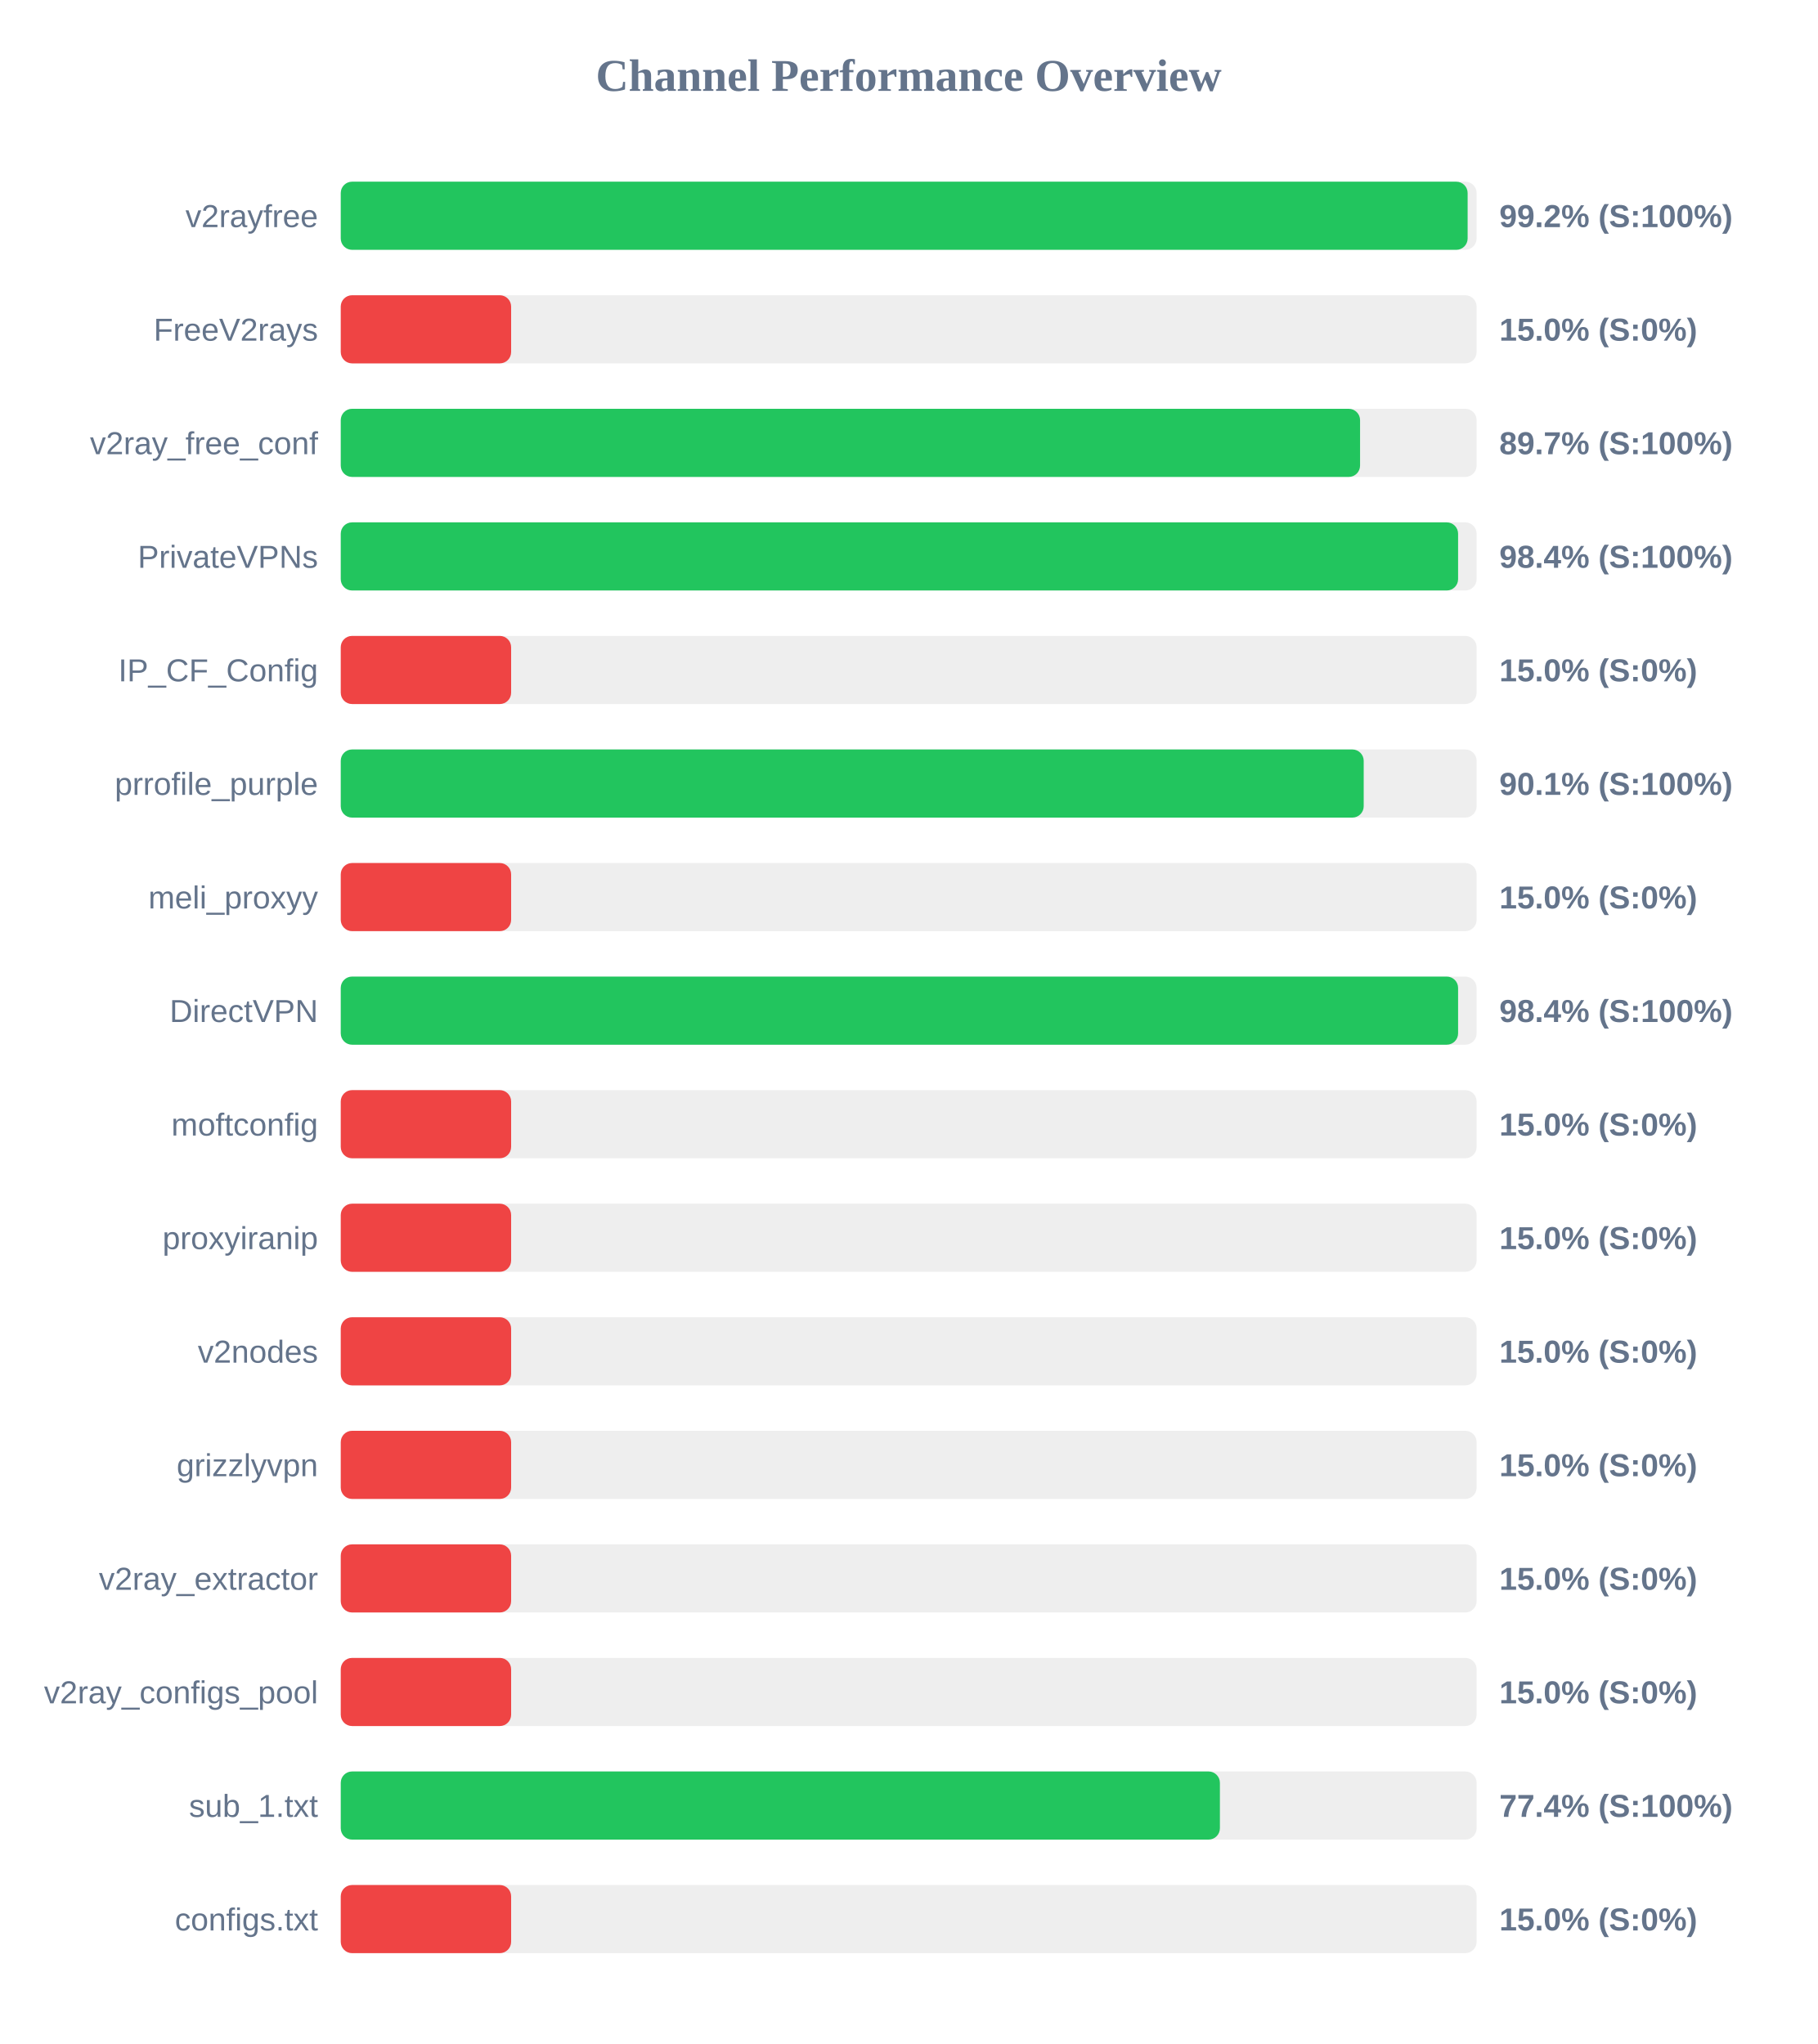
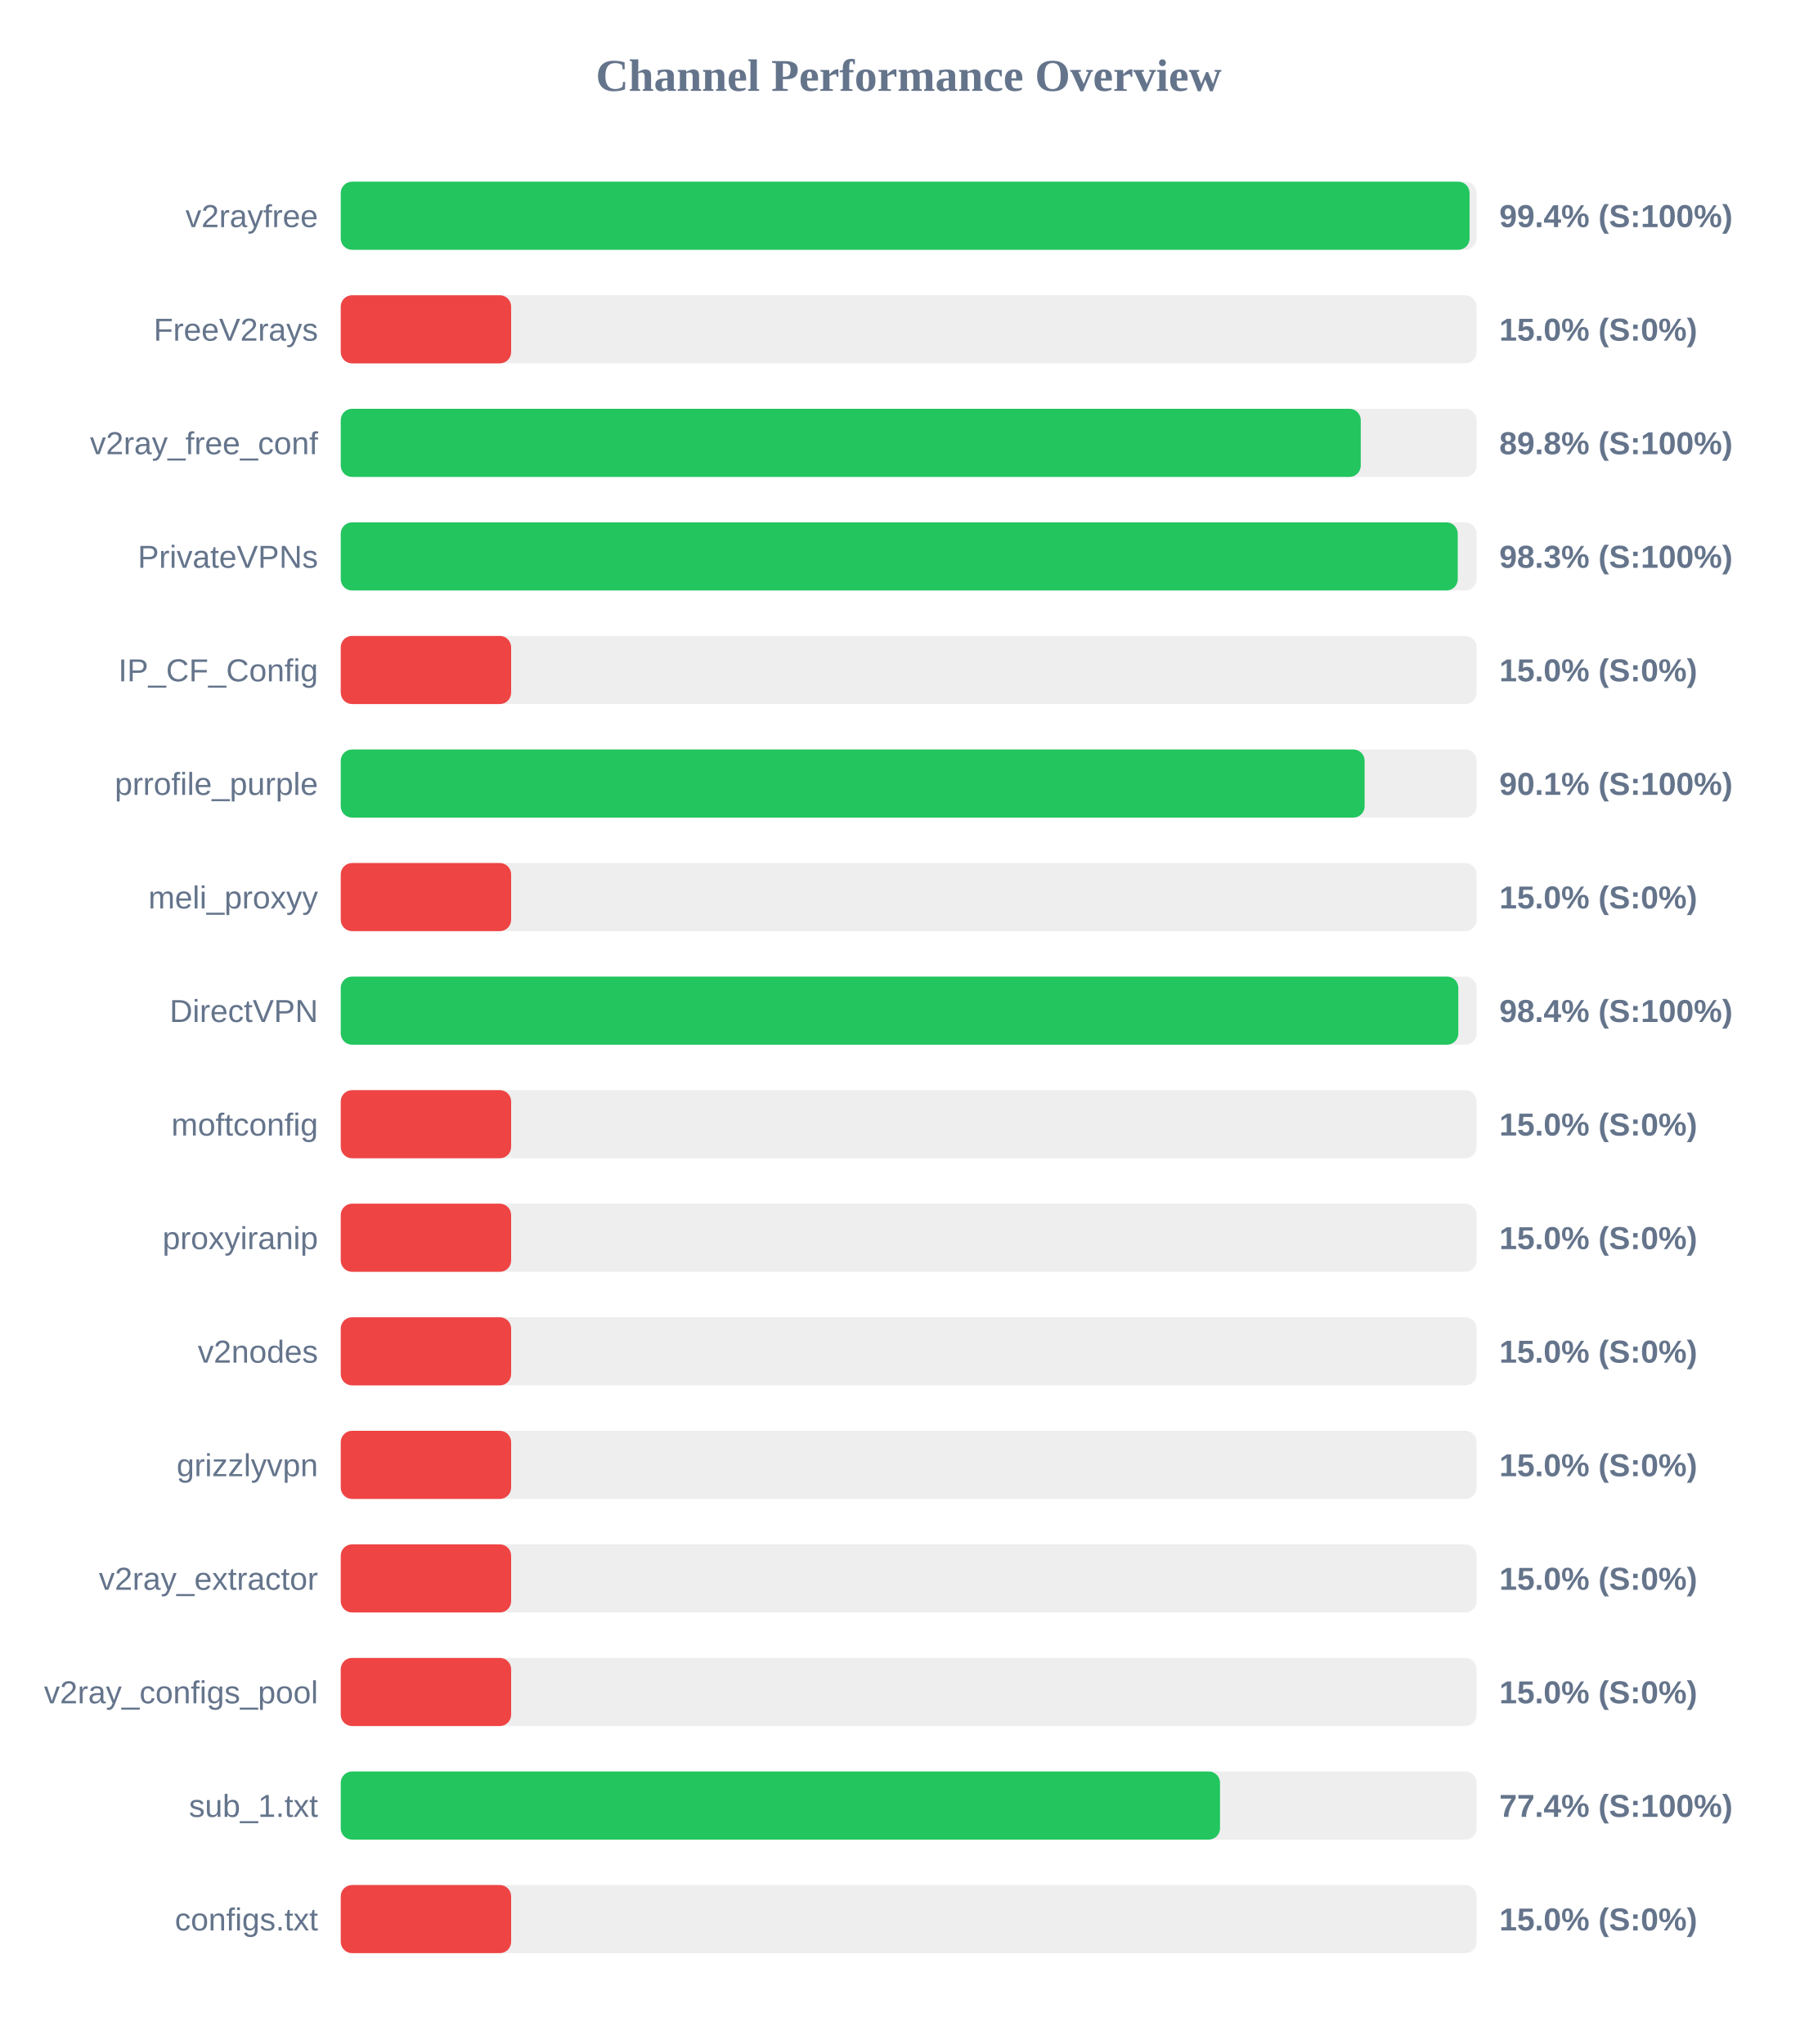
<svg xmlns="http://www.w3.org/2000/svg" width="800" height="900" version="1.1">
  <style>
        .row { font: 14px Arial; fill: #64748b; }
        .score { font: bold 14px Arial; fill: #64748b; }
    </style>
  <text x="400" y="40" text-anchor="middle" font-size="20px" font-weight="bold" fill="#64748b">Channel Performance Overview</text>
  <rect x="150" y="80" width="500" height="30" fill="#eee" rx="5" />
-   <rect x="150" y="80" width="496.05" height="30" fill="#22c55e" rx="5" />
+   <rect x="150" y="80" width="496.9" height="30" fill="#22c55e" rx="5" />
  <text x="140" y="100" text-anchor="end" class="row">v2rayfree</text>
-   <text x="660" y="100" text-anchor="start" class="score">99.2% (S:100%)</text>
+   <text x="660" y="100" text-anchor="start" class="score">99.4% (S:100%)</text>
  <rect x="150" y="130" width="500" height="30" fill="#eee" rx="5" />
  <rect x="150" y="130" width="75.0" height="30" fill="#ef4444" rx="5" />
  <text x="140" y="150" text-anchor="end" class="row">FreeV2rays</text>
  <text x="660" y="150" text-anchor="start" class="score">15.0% (S:0%)</text>
  <rect x="150" y="180" width="500" height="30" fill="#eee" rx="5" />
-   <rect x="150" y="180" width="448.7" height="30" fill="#22c55e" rx="5" />
+   <rect x="150" y="180" width="449.0" height="30" fill="#22c55e" rx="5" />
  <text x="140" y="200" text-anchor="end" class="row">v2ray_free_conf</text>
-   <text x="660" y="200" text-anchor="start" class="score">89.7% (S:100%)</text>
+   <text x="660" y="200" text-anchor="start" class="score">89.8% (S:100%)</text>
  <rect x="150" y="230" width="500" height="30" fill="#eee" rx="5" />
-   <rect x="150" y="230" width="491.85" height="30" fill="#22c55e" rx="5" />
+   <rect x="150" y="230" width="491.7" height="30" fill="#22c55e" rx="5" />
  <text x="140" y="250" text-anchor="end" class="row">PrivateVPNs</text>
-   <text x="660" y="250" text-anchor="start" class="score">98.4% (S:100%)</text>
+   <text x="660" y="250" text-anchor="start" class="score">98.3% (S:100%)</text>
  <rect x="150" y="280" width="500" height="30" fill="#eee" rx="5" />
  <rect x="150" y="280" width="75.0" height="30" fill="#ef4444" rx="5" />
  <text x="140" y="300" text-anchor="end" class="row">IP_CF_Config</text>
  <text x="660" y="300" text-anchor="start" class="score">15.0% (S:0%)</text>
  <rect x="150" y="330" width="500" height="30" fill="#eee" rx="5" />
-   <rect x="150" y="330" width="450.3" height="30" fill="#22c55e" rx="5" />
+   <rect x="150" y="330" width="450.7" height="30" fill="#22c55e" rx="5" />
  <text x="140" y="350" text-anchor="end" class="row">prrofile_purple</text>
  <text x="660" y="350" text-anchor="start" class="score">90.1% (S:100%)</text>
  <rect x="150" y="380" width="500" height="30" fill="#eee" rx="5" />
  <rect x="150" y="380" width="75.0" height="30" fill="#ef4444" rx="5" />
  <text x="140" y="400" text-anchor="end" class="row">meli_proxyy</text>
  <text x="660" y="400" text-anchor="start" class="score">15.0% (S:0%)</text>
  <rect x="150" y="430" width="500" height="30" fill="#eee" rx="5" />
-   <rect x="150" y="430" width="491.85" height="30" fill="#22c55e" rx="5" />
+   <rect x="150" y="430" width="491.95" height="30" fill="#22c55e" rx="5" />
  <text x="140" y="450" text-anchor="end" class="row">DirectVPN</text>
  <text x="660" y="450" text-anchor="start" class="score">98.4% (S:100%)</text>
  <rect x="150" y="480" width="500" height="30" fill="#eee" rx="5" />
  <rect x="150" y="480" width="75.0" height="30" fill="#ef4444" rx="5" />
  <text x="140" y="500" text-anchor="end" class="row">moftconfig</text>
  <text x="660" y="500" text-anchor="start" class="score">15.0% (S:0%)</text>
  <rect x="150" y="530" width="500" height="30" fill="#eee" rx="5" />
  <rect x="150" y="530" width="75.0" height="30" fill="#ef4444" rx="5" />
  <text x="140" y="550" text-anchor="end" class="row">proxyiranip</text>
  <text x="660" y="550" text-anchor="start" class="score">15.0% (S:0%)</text>
  <rect x="150" y="580" width="500" height="30" fill="#eee" rx="5" />
  <rect x="150" y="580" width="75.0" height="30" fill="#ef4444" rx="5" />
  <text x="140" y="600" text-anchor="end" class="row">v2nodes</text>
  <text x="660" y="600" text-anchor="start" class="score">15.0% (S:0%)</text>
  <rect x="150" y="630" width="500" height="30" fill="#eee" rx="5" />
  <rect x="150" y="630" width="75.0" height="30" fill="#ef4444" rx="5" />
  <text x="140" y="650" text-anchor="end" class="row">grizzlyvpn</text>
  <text x="660" y="650" text-anchor="start" class="score">15.0% (S:0%)</text>
  <rect x="150" y="680" width="500" height="30" fill="#eee" rx="5" />
  <rect x="150" y="680" width="75.0" height="30" fill="#ef4444" rx="5" />
  <text x="140" y="700" text-anchor="end" class="row">v2ray_extractor</text>
  <text x="660" y="700" text-anchor="start" class="score">15.0% (S:0%)</text>
  <rect x="150" y="730" width="500" height="30" fill="#eee" rx="5" />
  <rect x="150" y="730" width="75.0" height="30" fill="#ef4444" rx="5" />
  <text x="140" y="750" text-anchor="end" class="row">v2ray_configs_pool</text>
  <text x="660" y="750" text-anchor="start" class="score">15.0% (S:0%)</text>
  <rect x="150" y="780" width="500" height="30" fill="#eee" rx="5" />
-   <rect x="150" y="780" width="387.0" height="30" fill="#22c55e" rx="5" />
+   <rect x="150" y="780" width="387.05" height="30" fill="#22c55e" rx="5" />
  <text x="140" y="800" text-anchor="end" class="row">sub_1.txt</text>
  <text x="660" y="800" text-anchor="start" class="score">77.4% (S:100%)</text>
  <rect x="150" y="830" width="500" height="30" fill="#eee" rx="5" />
  <rect x="150" y="830" width="75.0" height="30" fill="#ef4444" rx="5" />
  <text x="140" y="850" text-anchor="end" class="row">configs.txt</text>
  <text x="660" y="850" text-anchor="start" class="score">15.0% (S:0%)</text>
</svg>
